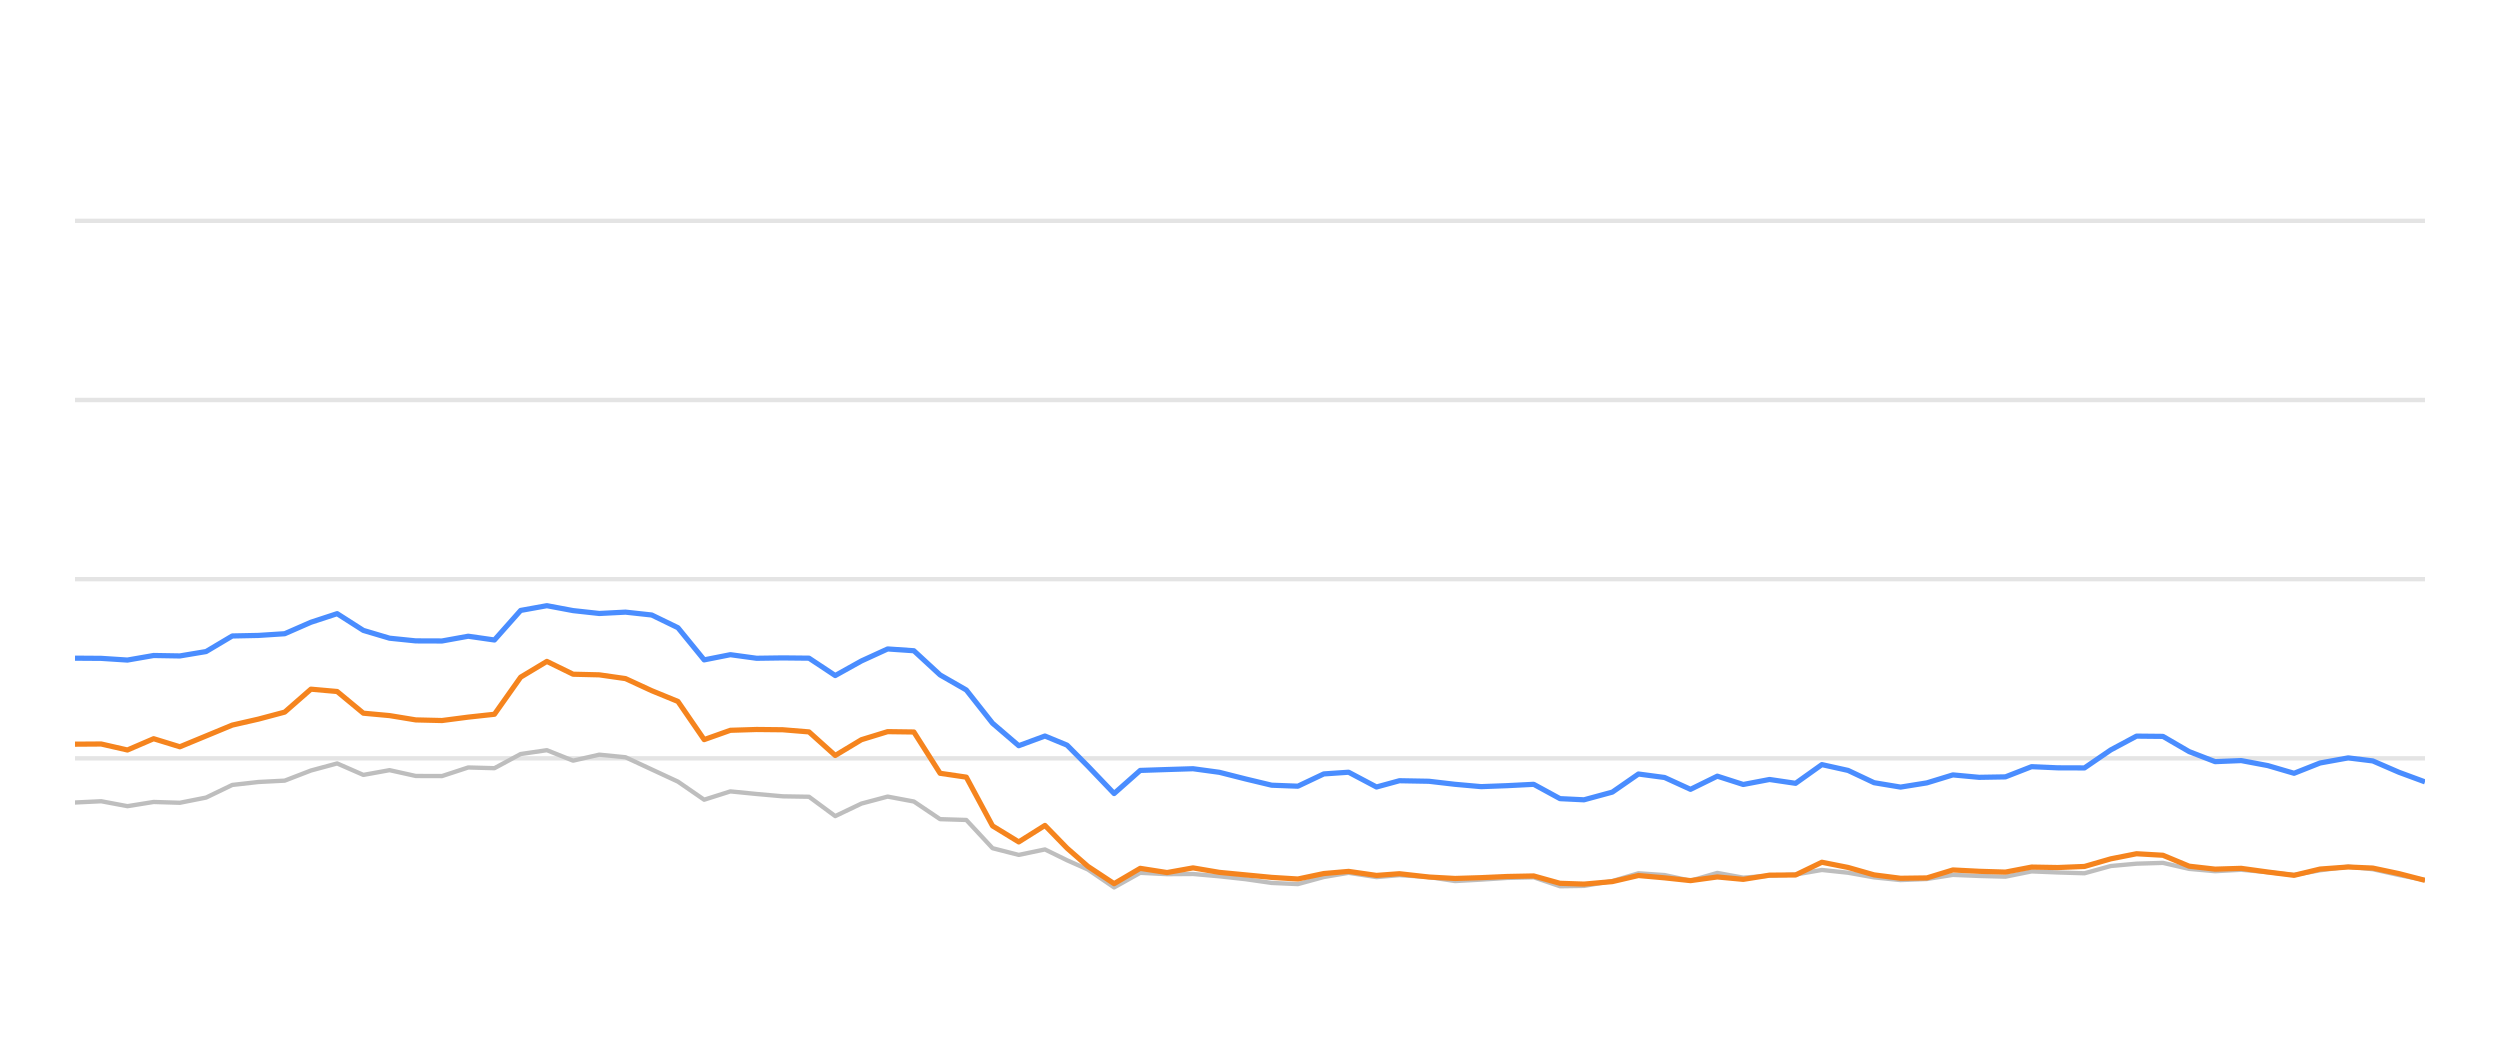
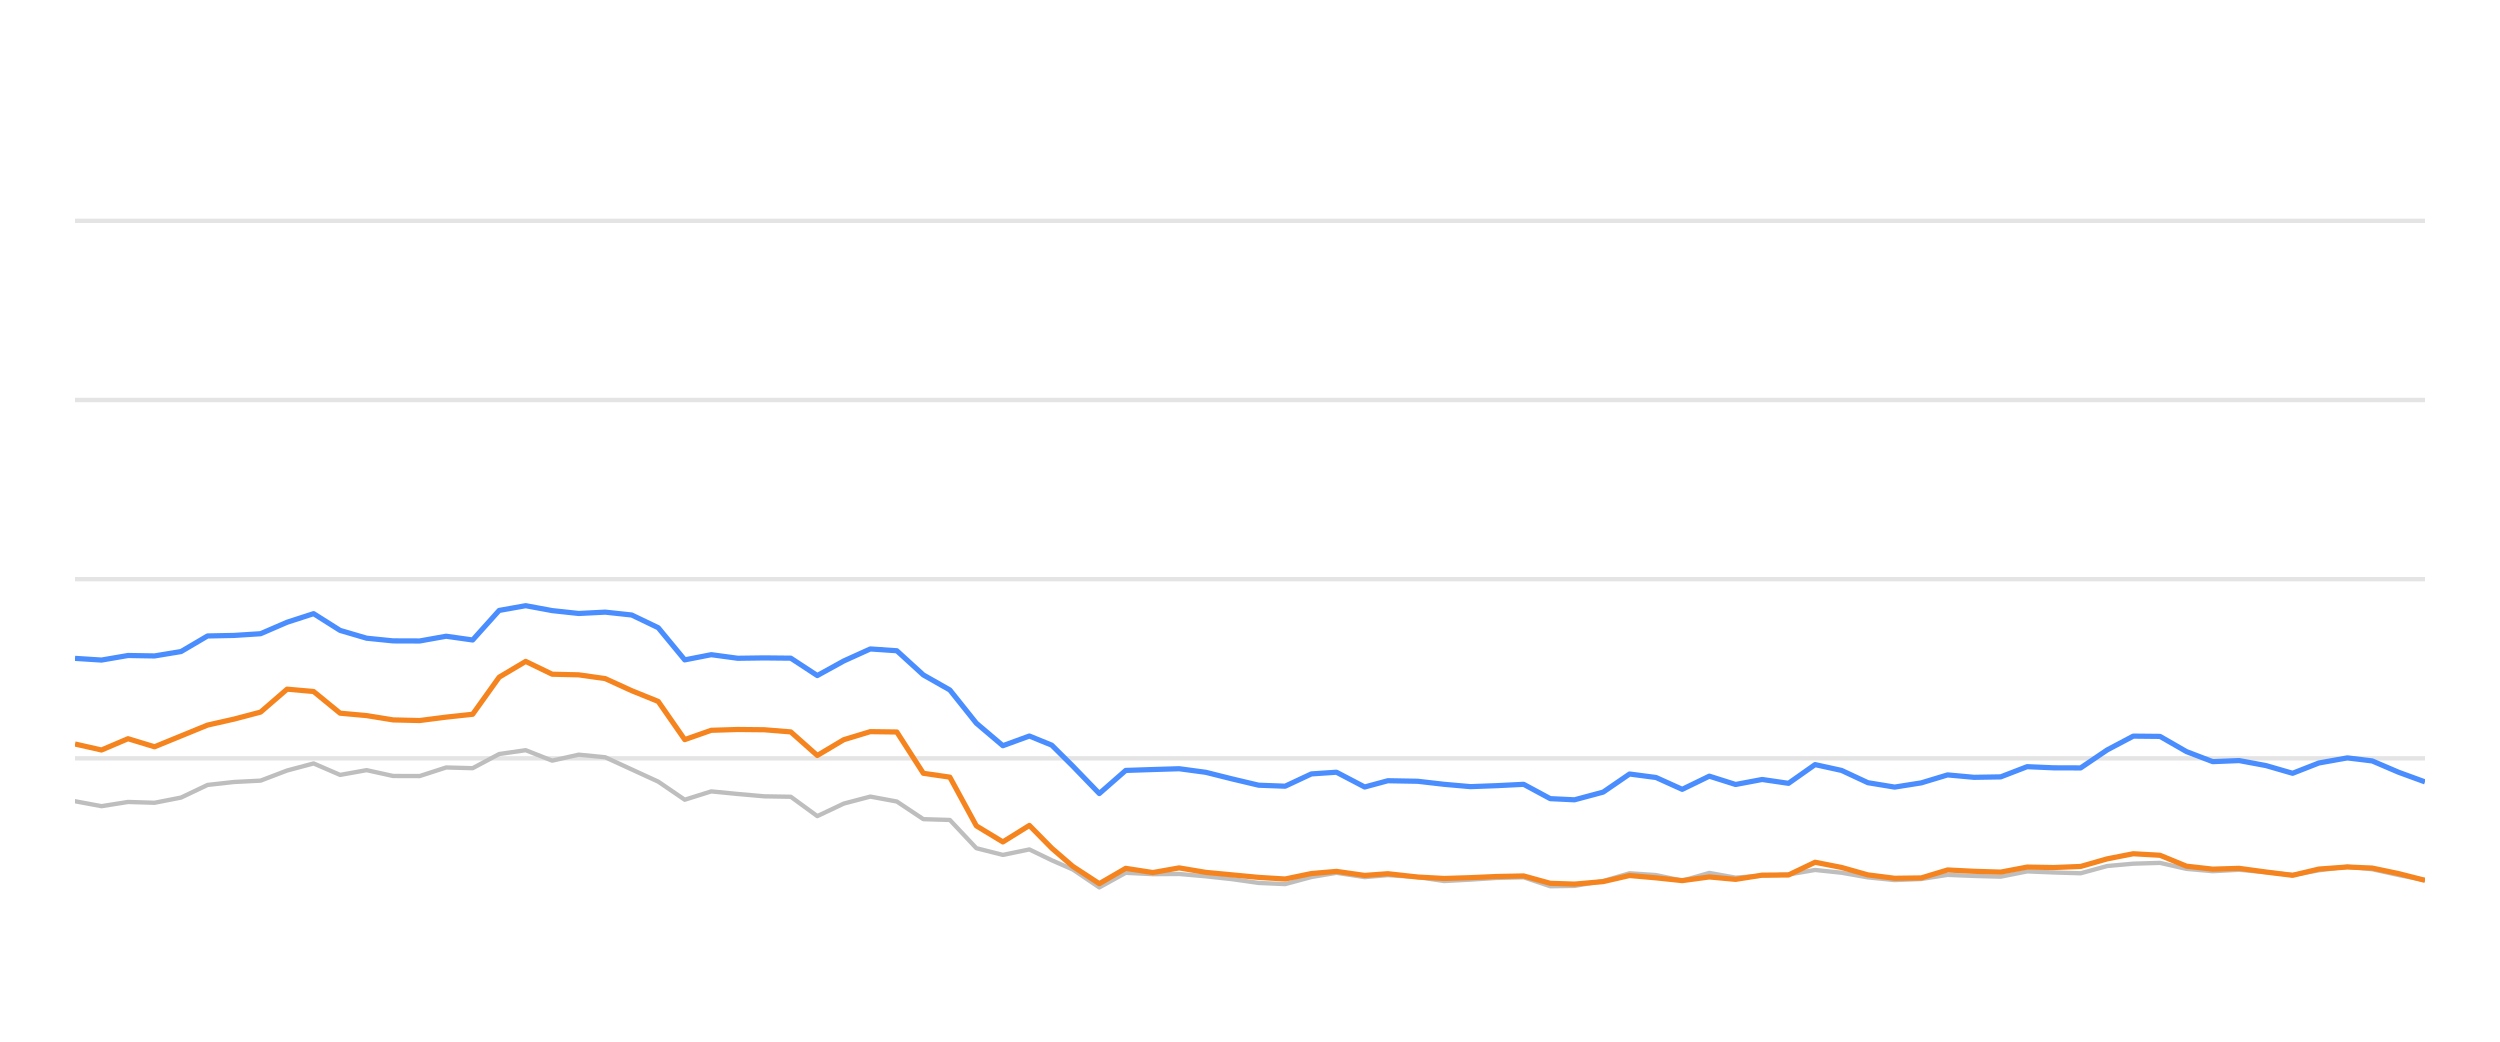
<svg xmlns="http://www.w3.org/2000/svg" width="288pt" height="120pt" viewBox="0 0 288 120" version="1.1">
  <defs>
    <style type="text/css">*{stroke-linejoin: round; stroke-linecap: butt}</style>
  </defs>
  <g id="figure_1">
    <g id="patch_1">
      <path d="M 0 120  L 288 120  L 288 0  L 0 0  L 0 120  z " style="fill: none; opacity: 0" />
    </g>
    <g id="axes_1">
      <g id="patch_2">
        <path d="M 8.64 108  L 279.36 108  L 279.36 4.8  L 8.64 4.8  L 8.64 108  z " style="fill: none" />
      </g>
      <g id="matplotlib.axis_1" />
      <g id="matplotlib.axis_2" />
      <g id="line2d_1">
-         <path d="M 8.64 87.36  L 279.36 87.36  " clip-path="url(#pdfb9d23980)" style="fill: none; stroke: #b2b2b2; stroke-opacity: 0.35; stroke-width: 0.5; stroke-linecap: square" />
+         <path d="M 8.64 87.36  L 279.36 87.36  " clip-path="url(#p573254fca5)" style="fill: none; stroke: #b2b2b2; stroke-opacity: 0.35; stroke-width: 0.5; stroke-linecap: square" />
      </g>
      <g id="line2d_2">
-         <path d="M 8.64 66.72  L 279.36 66.72  " clip-path="url(#pdfb9d23980)" style="fill: none; stroke: #b2b2b2; stroke-opacity: 0.35; stroke-width: 0.5; stroke-linecap: square" />
+         <path d="M 8.64 66.72  L 279.36 66.72  " clip-path="url(#p573254fca5)" style="fill: none; stroke: #b2b2b2; stroke-opacity: 0.35; stroke-width: 0.5; stroke-linecap: square" />
      </g>
      <g id="line2d_3">
-         <path d="M 8.64 46.08  L 279.36 46.08  " clip-path="url(#pdfb9d23980)" style="fill: none; stroke: #b2b2b2; stroke-opacity: 0.35; stroke-width: 0.5; stroke-linecap: square" />
+         <path d="M 8.64 46.08  L 279.36 46.08  " clip-path="url(#p573254fca5)" style="fill: none; stroke: #b2b2b2; stroke-opacity: 0.35; stroke-width: 0.5; stroke-linecap: square" />
      </g>
      <g id="line2d_4">
-         <path d="M 8.64 25.44  L 279.36 25.44  " clip-path="url(#pdfb9d23980)" style="fill: none; stroke: #b2b2b2; stroke-opacity: 0.35; stroke-width: 0.5; stroke-linecap: square" />
+         <path d="M 8.64 25.44  L 279.36 25.44  " clip-path="url(#p573254fca5)" style="fill: none; stroke: #b2b2b2; stroke-opacity: 0.35; stroke-width: 0.5; stroke-linecap: square" />
      </g>
      <g id="line2d_5">
-         <path d="M 8.64 92.448  L 11.66 92.303  L 14.68 92.871  L 17.7 92.386  L 20.72 92.479  L 23.74 91.88  L 26.76 90.425  L 29.78 90.084  L 32.8 89.93  L 35.819 88.764  L 38.839 87.948  L 41.859 89.269  L 44.879 88.722  L 47.899 89.393  L 50.919 89.403  L 53.939 88.413  L 56.959 88.495  L 59.979 86.865  L 62.999 86.421  L 66.019 87.628  L 69.039 86.937  L 72.059 87.236  L 75.079 88.64  L 78.099 90.043  L 81.119 92.128  L 84.139 91.168  L 87.158 91.467  L 90.178 91.736  L 93.198 91.787  L 96.218 94.016  L 99.238 92.572  L 102.258 91.767  L 105.278 92.334  L 108.298 94.367  L 111.318 94.46  L 114.338 97.711  L 117.358 98.485  L 120.378 97.855  L 122.927 99.104  L 125.327 100.167  L 128.346 102.231  L 131.353 100.549  L 134.442 100.704  L 137.437 100.683  L 140.474 100.951  L 143.488 101.282  L 146.497 101.715  L 149.516 101.849  L 152.499 101.034  L 155.36 100.549  L 158.573 101.044  L 161.214 100.817  L 164.609 101.034  L 167.625 101.498  L 170.627 101.333  L 173.629 101.137  L 176.683 101.065  L 179.712 102.097  L 182.477 102.056  L 185.741 101.498  L 188.748 100.601  L 191.762 100.807  L 194.746 101.457  L 197.835 100.559  L 200.823 101.106  L 203.85 100.879  L 206.853 100.745  L 209.88 100.219  L 212.898 100.539  L 215.895 101.075  L 218.944 101.385  L 221.973 101.261  L 224.974 100.786  L 227.993 100.91  L 231.025 100.993  L 234.039 100.384  L 237.055 100.508  L 240.132 100.601  L 243.161 99.765  L 246.128 99.496  L 249.171 99.403  L 252.192 100.095  L 255.182 100.363  L 258.184 100.198  L 261.25 100.477  L 264.277 100.797  L 267.269 100.26  L 270.513 99.837  L 273.345 100.136  L 276.369 100.807  L 279.36 101.385  " clip-path="url(#pdfb9d23980)" style="fill: none; stroke: #bebebe; stroke-width: 0.5; stroke-linecap: round" />
+         <path d="M 8.64 92.303  L 11.694 92.871  L 14.748 92.386  L 17.802 92.479  L 20.856 91.88  L 23.91 90.425  L 26.964 90.084  L 30.018 89.93  L 33.072 88.764  L 36.126 87.948  L 39.18 89.269  L 42.234 88.722  L 45.288 89.393  L 48.342 89.403  L 51.396 88.413  L 54.45 88.495  L 57.504 86.865  L 60.558 86.421  L 63.612 87.628  L 66.666 86.937  L 69.72 87.236  L 72.774 88.64  L 75.828 90.043  L 78.882 92.128  L 81.936 91.168  L 84.99 91.467  L 88.044 91.736  L 91.098 91.787  L 94.152 94.016  L 97.206 92.572  L 100.26 91.767  L 103.314 92.334  L 106.368 94.367  L 109.422 94.46  L 112.476 97.711  L 115.53 98.485  L 118.584 97.855  L 121.163 99.104  L 123.59 100.167  L 126.642 102.231  L 129.683 100.549  L 132.807 100.704  L 135.836 100.683  L 138.907 100.951  L 141.955 101.282  L 144.998 101.715  L 148.051 101.849  L 151.068 101.034  L 153.961 100.549  L 157.211 101.044  L 159.881 100.817  L 163.314 101.034  L 166.364 101.498  L 169.401 101.333  L 172.436 101.137  L 175.525 101.065  L 178.588 102.097  L 181.384 102.056  L 184.685 101.498  L 187.725 100.601  L 190.774 100.807  L 193.792 101.457  L 196.915 100.559  L 199.938 101.106  L 202.999 100.879  L 206.036 100.745  L 209.096 100.219  L 212.149 100.539  L 215.179 101.075  L 218.263 101.385  L 221.326 101.261  L 224.36 100.786  L 227.413 100.91  L 230.479 100.993  L 233.527 100.384  L 236.577 100.508  L 239.69 100.601  L 242.752 99.765  L 245.753 99.496  L 248.83 99.403  L 251.885 100.095  L 254.909 100.363  L 257.946 100.198  L 261.045 100.477  L 264.106 100.797  L 267.132 100.26  L 270.414 99.837  L 273.277 100.136  L 276.335 100.807  L 279.36 101.385  " clip-path="url(#p573254fca5)" style="fill: none; stroke: #bebebe; stroke-width: 0.5; stroke-linecap: round" />
      </g>
      <g id="line2d_6">
-         <path d="M 8.64 75.822  L 11.66 75.843  L 14.68 76.039  L 17.7 75.513  L 20.72 75.564  L 23.74 75.059  L 26.76 73.263  L 29.78 73.201  L 32.8 73.005  L 35.819 71.684  L 38.839 70.693  L 41.859 72.623  L 44.879 73.521  L 47.899 73.83  L 50.919 73.841  L 53.939 73.294  L 56.959 73.727  L 59.979 70.322  L 62.999 69.775  L 66.019 70.342  L 69.039 70.673  L 72.059 70.518  L 75.079 70.848  L 78.099 72.313  L 81.119 76.018  L 84.139 75.42  L 87.158 75.833  L 90.178 75.791  L 93.198 75.822  L 96.218 77.824  L 99.238 76.142  L 102.258 74.759  L 105.278 74.966  L 108.298 77.752  L 111.318 79.486  L 114.338 83.315  L 117.358 85.905  L 120.378 84.79  L 122.927 85.843  L 125.327 88.258  L 128.346 91.416  L 131.353 88.753  L 134.442 88.65  L 137.437 88.557  L 140.474 88.97  L 143.488 89.734  L 146.497 90.456  L 149.516 90.57  L 152.499 89.156  L 155.36 88.96  L 158.573 90.662  L 161.214 89.94  L 164.609 90.002  L 167.625 90.353  L 170.627 90.621  L 173.629 90.508  L 176.683 90.353  L 179.712 92.004  L 182.477 92.138  L 185.741 91.251  L 188.748 89.166  L 191.762 89.568  L 194.746 90.931  L 197.835 89.414  L 200.823 90.373  L 203.85 89.796  L 206.853 90.239  L 209.88 88.082  L 212.898 88.753  L 215.895 90.167  L 218.944 90.673  L 221.973 90.188  L 224.974 89.269  L 227.993 89.548  L 231.025 89.496  L 234.039 88.32  L 237.055 88.454  L 240.132 88.464  L 243.161 86.39  L 246.128 84.801  L 249.171 84.832  L 252.192 86.586  L 255.182 87.742  L 258.184 87.618  L 261.25 88.196  L 264.277 89.083  L 267.269 87.897  L 270.513 87.308  L 273.345 87.659  L 276.369 88.97  L 279.36 90.074  " clip-path="url(#pdfb9d23980)" style="fill: none; stroke: #4a8dff; stroke-width: 0.6" />
+         <path d="M 8.64 75.843  L 11.694 76.039  L 14.748 75.513  L 17.802 75.564  L 20.856 75.059  L 23.91 73.263  L 26.964 73.201  L 30.018 73.005  L 33.072 71.684  L 36.126 70.693  L 39.18 72.623  L 42.234 73.521  L 45.288 73.83  L 48.342 73.841  L 51.396 73.294  L 54.45 73.727  L 57.504 70.322  L 60.558 69.775  L 63.612 70.342  L 66.666 70.673  L 69.72 70.518  L 72.774 70.848  L 75.828 72.313  L 78.882 76.018  L 81.936 75.42  L 84.99 75.833  L 88.044 75.791  L 91.098 75.822  L 94.152 77.824  L 97.206 76.142  L 100.26 74.759  L 103.314 74.966  L 106.368 77.752  L 109.422 79.486  L 112.476 83.315  L 115.53 85.905  L 118.584 84.79  L 121.163 85.843  L 123.59 88.258  L 126.642 91.416  L 129.683 88.753  L 132.807 88.65  L 135.836 88.557  L 138.907 88.97  L 141.955 89.734  L 144.998 90.456  L 148.051 90.57  L 151.068 89.156  L 153.961 88.96  L 157.211 90.662  L 159.881 89.94  L 163.314 90.002  L 166.364 90.353  L 169.401 90.621  L 172.436 90.508  L 175.525 90.353  L 178.588 92.004  L 181.384 92.138  L 184.685 91.251  L 187.725 89.166  L 190.774 89.568  L 193.792 90.931  L 196.915 89.414  L 199.938 90.373  L 202.999 89.796  L 206.036 90.239  L 209.096 88.082  L 212.149 88.753  L 215.179 90.167  L 218.263 90.673  L 221.326 90.188  L 224.36 89.269  L 227.413 89.548  L 230.479 89.496  L 233.527 88.32  L 236.577 88.454  L 239.69 88.464  L 242.752 86.39  L 245.753 84.801  L 248.83 84.832  L 251.885 86.586  L 254.909 87.742  L 257.946 87.618  L 261.045 88.196  L 264.106 89.083  L 267.132 87.897  L 270.414 87.308  L 273.277 87.659  L 276.335 88.97  L 279.36 90.074  " clip-path="url(#p573254fca5)" style="fill: none; stroke: #4a8dff; stroke-width: 0.6" />
      </g>
      <g id="line2d_7">
-         <path d="M 8.64 85.729  L 11.66 85.709  L 14.68 86.4  L 17.7 85.1  L 20.72 86.029  L 23.74 84.78  L 26.76 83.531  L 29.78 82.84  L 32.8 82.035  L 35.819 79.393  L 38.839 79.661  L 41.859 82.159  L 44.879 82.437  L 47.899 82.933  L 50.919 83.005  L 53.939 82.613  L 56.959 82.283  L 59.979 78.01  L 62.999 76.194  L 66.019 77.67  L 69.039 77.742  L 72.059 78.175  L 75.079 79.568  L 78.099 80.807  L 81.119 85.203  L 84.139 84.13  L 87.158 84.037  L 90.178 84.068  L 93.198 84.316  L 96.218 87.03  L 99.238 85.213  L 102.258 84.285  L 105.278 84.326  L 108.298 89.083  L 111.318 89.527  L 114.338 95.141  L 117.358 96.989  L 120.378 95.09  L 122.927 97.711  L 125.327 99.806  L 128.346 101.798  L 131.353 100.033  L 134.442 100.518  L 137.437 99.981  L 140.474 100.497  L 143.488 100.786  L 146.497 101.075  L 149.516 101.261  L 152.499 100.632  L 155.36 100.384  L 158.573 100.848  L 161.214 100.652  L 164.609 101.034  L 167.625 101.199  L 170.627 101.106  L 173.629 100.972  L 176.683 100.91  L 179.712 101.756  L 182.477 101.849  L 185.741 101.56  L 188.748 100.859  L 191.762 101.127  L 194.746 101.447  L 197.835 101.024  L 200.823 101.302  L 203.85 100.817  L 206.853 100.797  L 209.88 99.331  L 212.898 99.93  L 215.895 100.786  L 218.944 101.178  L 221.973 101.137  L 224.974 100.219  L 227.993 100.374  L 231.025 100.466  L 234.039 99.888  L 237.055 99.94  L 240.132 99.816  L 243.161 98.939  L 246.128 98.351  L 249.171 98.526  L 252.192 99.785  L 255.182 100.126  L 258.184 100.033  L 261.25 100.456  L 264.277 100.838  L 267.269 100.116  L 270.513 99.878  L 273.345 100.002  L 276.369 100.642  L 279.36 101.416  " clip-path="url(#pdfb9d23980)" style="fill: none; stroke: #f5841e; stroke-width: 0.6" />
+         <path d="M 8.64 85.709  L 11.694 86.4  L 14.748 85.1  L 17.802 86.029  L 20.856 84.78  L 23.91 83.531  L 26.964 82.84  L 30.018 82.035  L 33.072 79.393  L 36.126 79.661  L 39.18 82.159  L 42.234 82.437  L 45.288 82.933  L 48.342 83.005  L 51.396 82.613  L 54.45 82.283  L 57.504 78.01  L 60.558 76.194  L 63.612 77.67  L 66.666 77.742  L 69.72 78.175  L 72.774 79.568  L 75.828 80.807  L 78.882 85.203  L 81.936 84.13  L 84.99 84.037  L 88.044 84.068  L 91.098 84.316  L 94.152 87.03  L 97.206 85.213  L 100.26 84.285  L 103.314 84.326  L 106.368 89.083  L 109.422 89.527  L 112.476 95.141  L 115.53 96.989  L 118.584 95.09  L 121.163 97.711  L 123.59 99.806  L 126.642 101.798  L 129.683 100.033  L 132.807 100.518  L 135.836 99.981  L 138.907 100.497  L 141.955 100.786  L 144.998 101.075  L 148.051 101.261  L 151.068 100.632  L 153.961 100.384  L 157.211 100.848  L 159.881 100.652  L 163.314 101.034  L 166.364 101.199  L 169.401 101.106  L 172.436 100.972  L 175.525 100.91  L 178.588 101.756  L 181.384 101.849  L 184.685 101.56  L 187.725 100.859  L 190.774 101.127  L 193.792 101.447  L 196.915 101.024  L 199.938 101.302  L 202.999 100.817  L 206.036 100.797  L 209.096 99.331  L 212.149 99.93  L 215.179 100.786  L 218.263 101.178  L 221.326 101.137  L 224.36 100.219  L 227.413 100.374  L 230.479 100.466  L 233.527 99.888  L 236.577 99.94  L 239.69 99.816  L 242.752 98.939  L 245.753 98.351  L 248.83 98.526  L 251.885 99.785  L 254.909 100.126  L 257.946 100.033  L 261.045 100.456  L 264.106 100.838  L 267.132 100.116  L 270.414 99.878  L 273.277 100.002  L 276.335 100.642  L 279.36 101.416  " clip-path="url(#p573254fca5)" style="fill: none; stroke: #f5841e; stroke-width: 0.6" />
      </g>
    </g>
  </g>
  <defs>
-     <clipPath id="pdfb9d23980">
+     <clipPath id="p573254fca5">
      <rect x="8.64" y="4.8" width="270.72" height="103.2" />
    </clipPath>
  </defs>
</svg>
